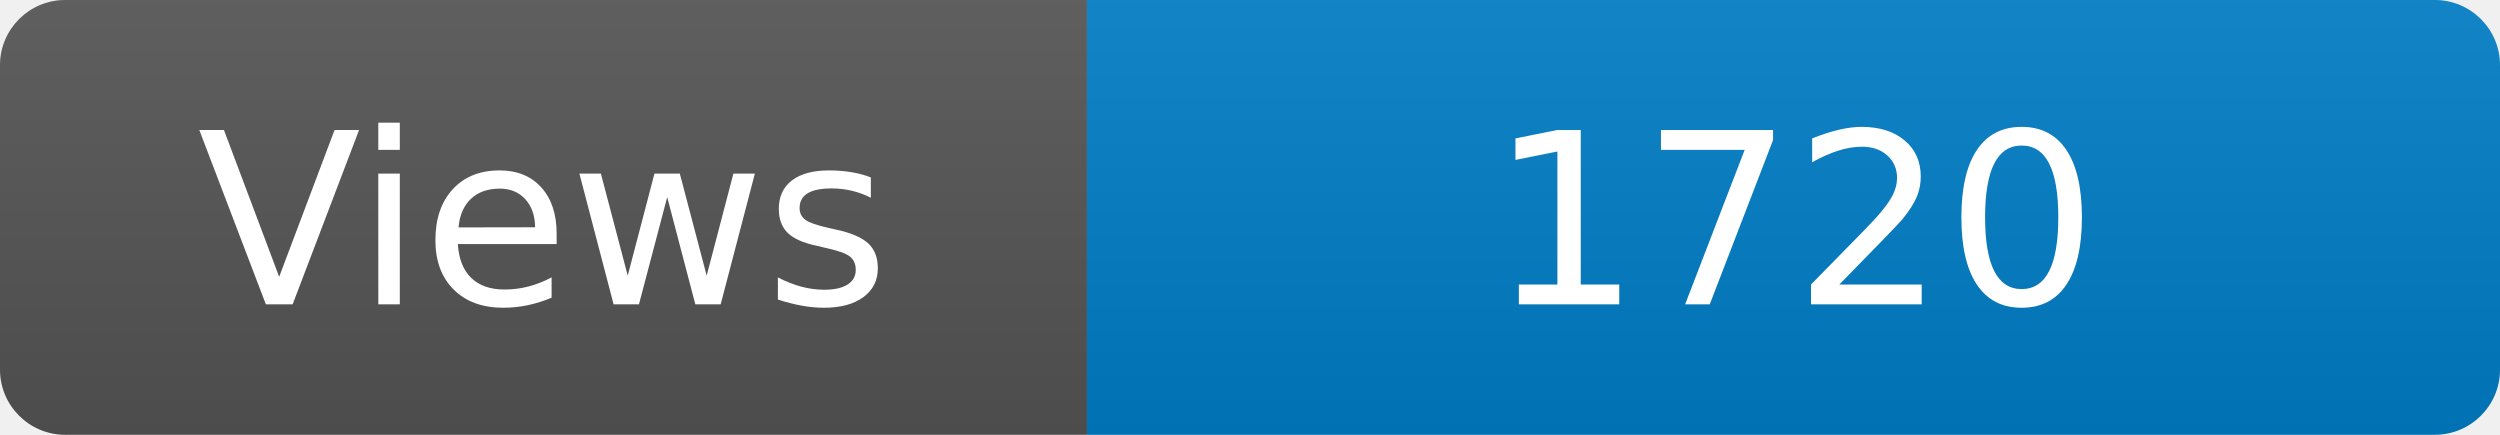
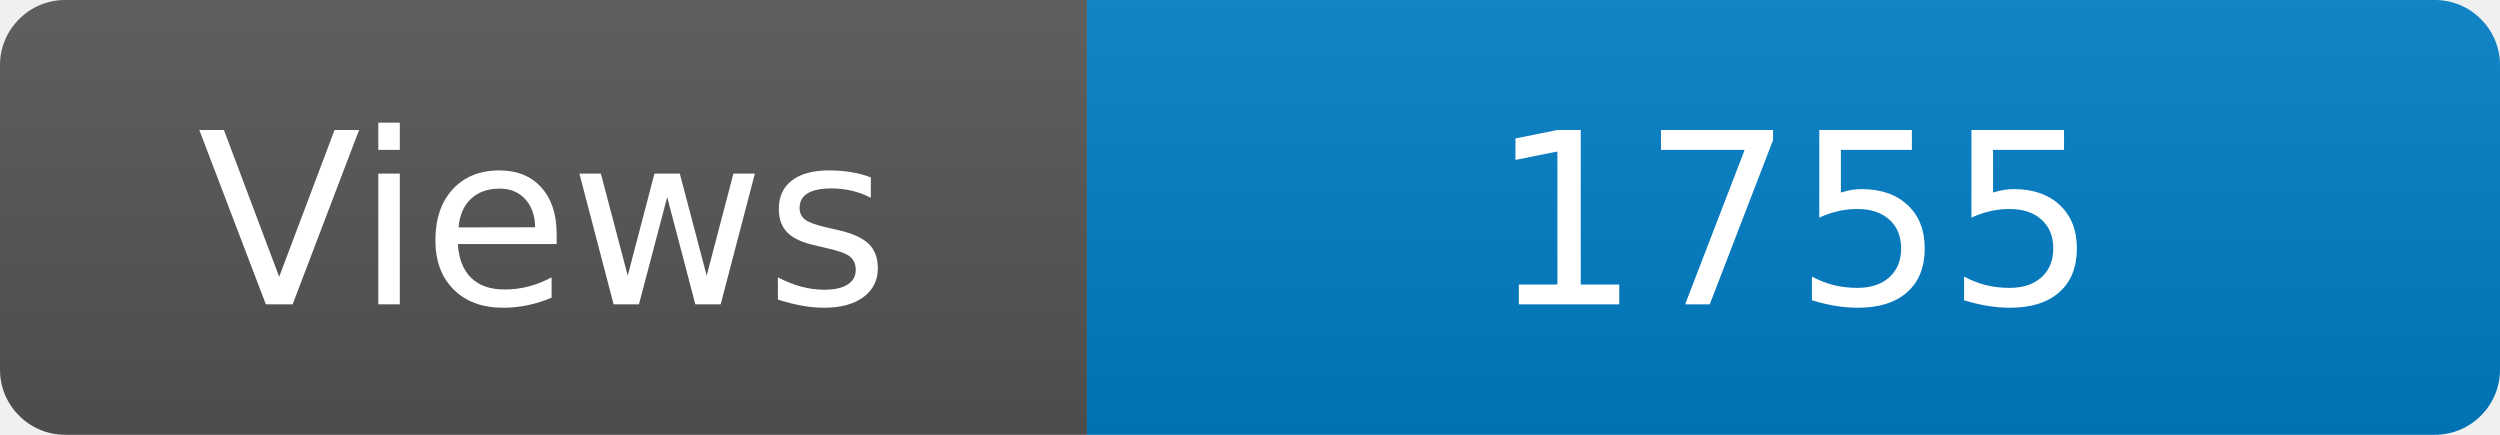
<svg xmlns="http://www.w3.org/2000/svg" width="115" height="20" role="img" aria-label="Maintained?: yes">
  <linearGradient id="s" x2="0" y2="100%">
    <stop offset="0" stop-color="#bbb" stop-opacity=".1" />
    <stop offset="1" stop-opacity=".1" />
  </linearGradient>
  <clipPath id="r">
    <rect width="115" height="20" rx="3" fill="#fff" />
  </clipPath>
  <g clip-path="url(#r)">
    <rect width="50" height="20" fill="#555" />
    <rect x="50" width="160" height="20" fill="#007ec6" />
    <rect width="115" height="20" fill="url(#s)" />
  </g>
  <g fill="#fff" text-anchor="middle" font-family="Verdana,Geneva,DejaVu Sans,sans-serif" font-size="110">
    <text x="250" y="140" transform="scale(.1)" fill="#fff">Views</text>
-     <text x="825" y="140" transform="scale(.1)" fill="#fff">1720</text>
+     <text x="825" y="140" transform="scale(.1)" fill="#fff">1755</text>
  </g>
</svg>
